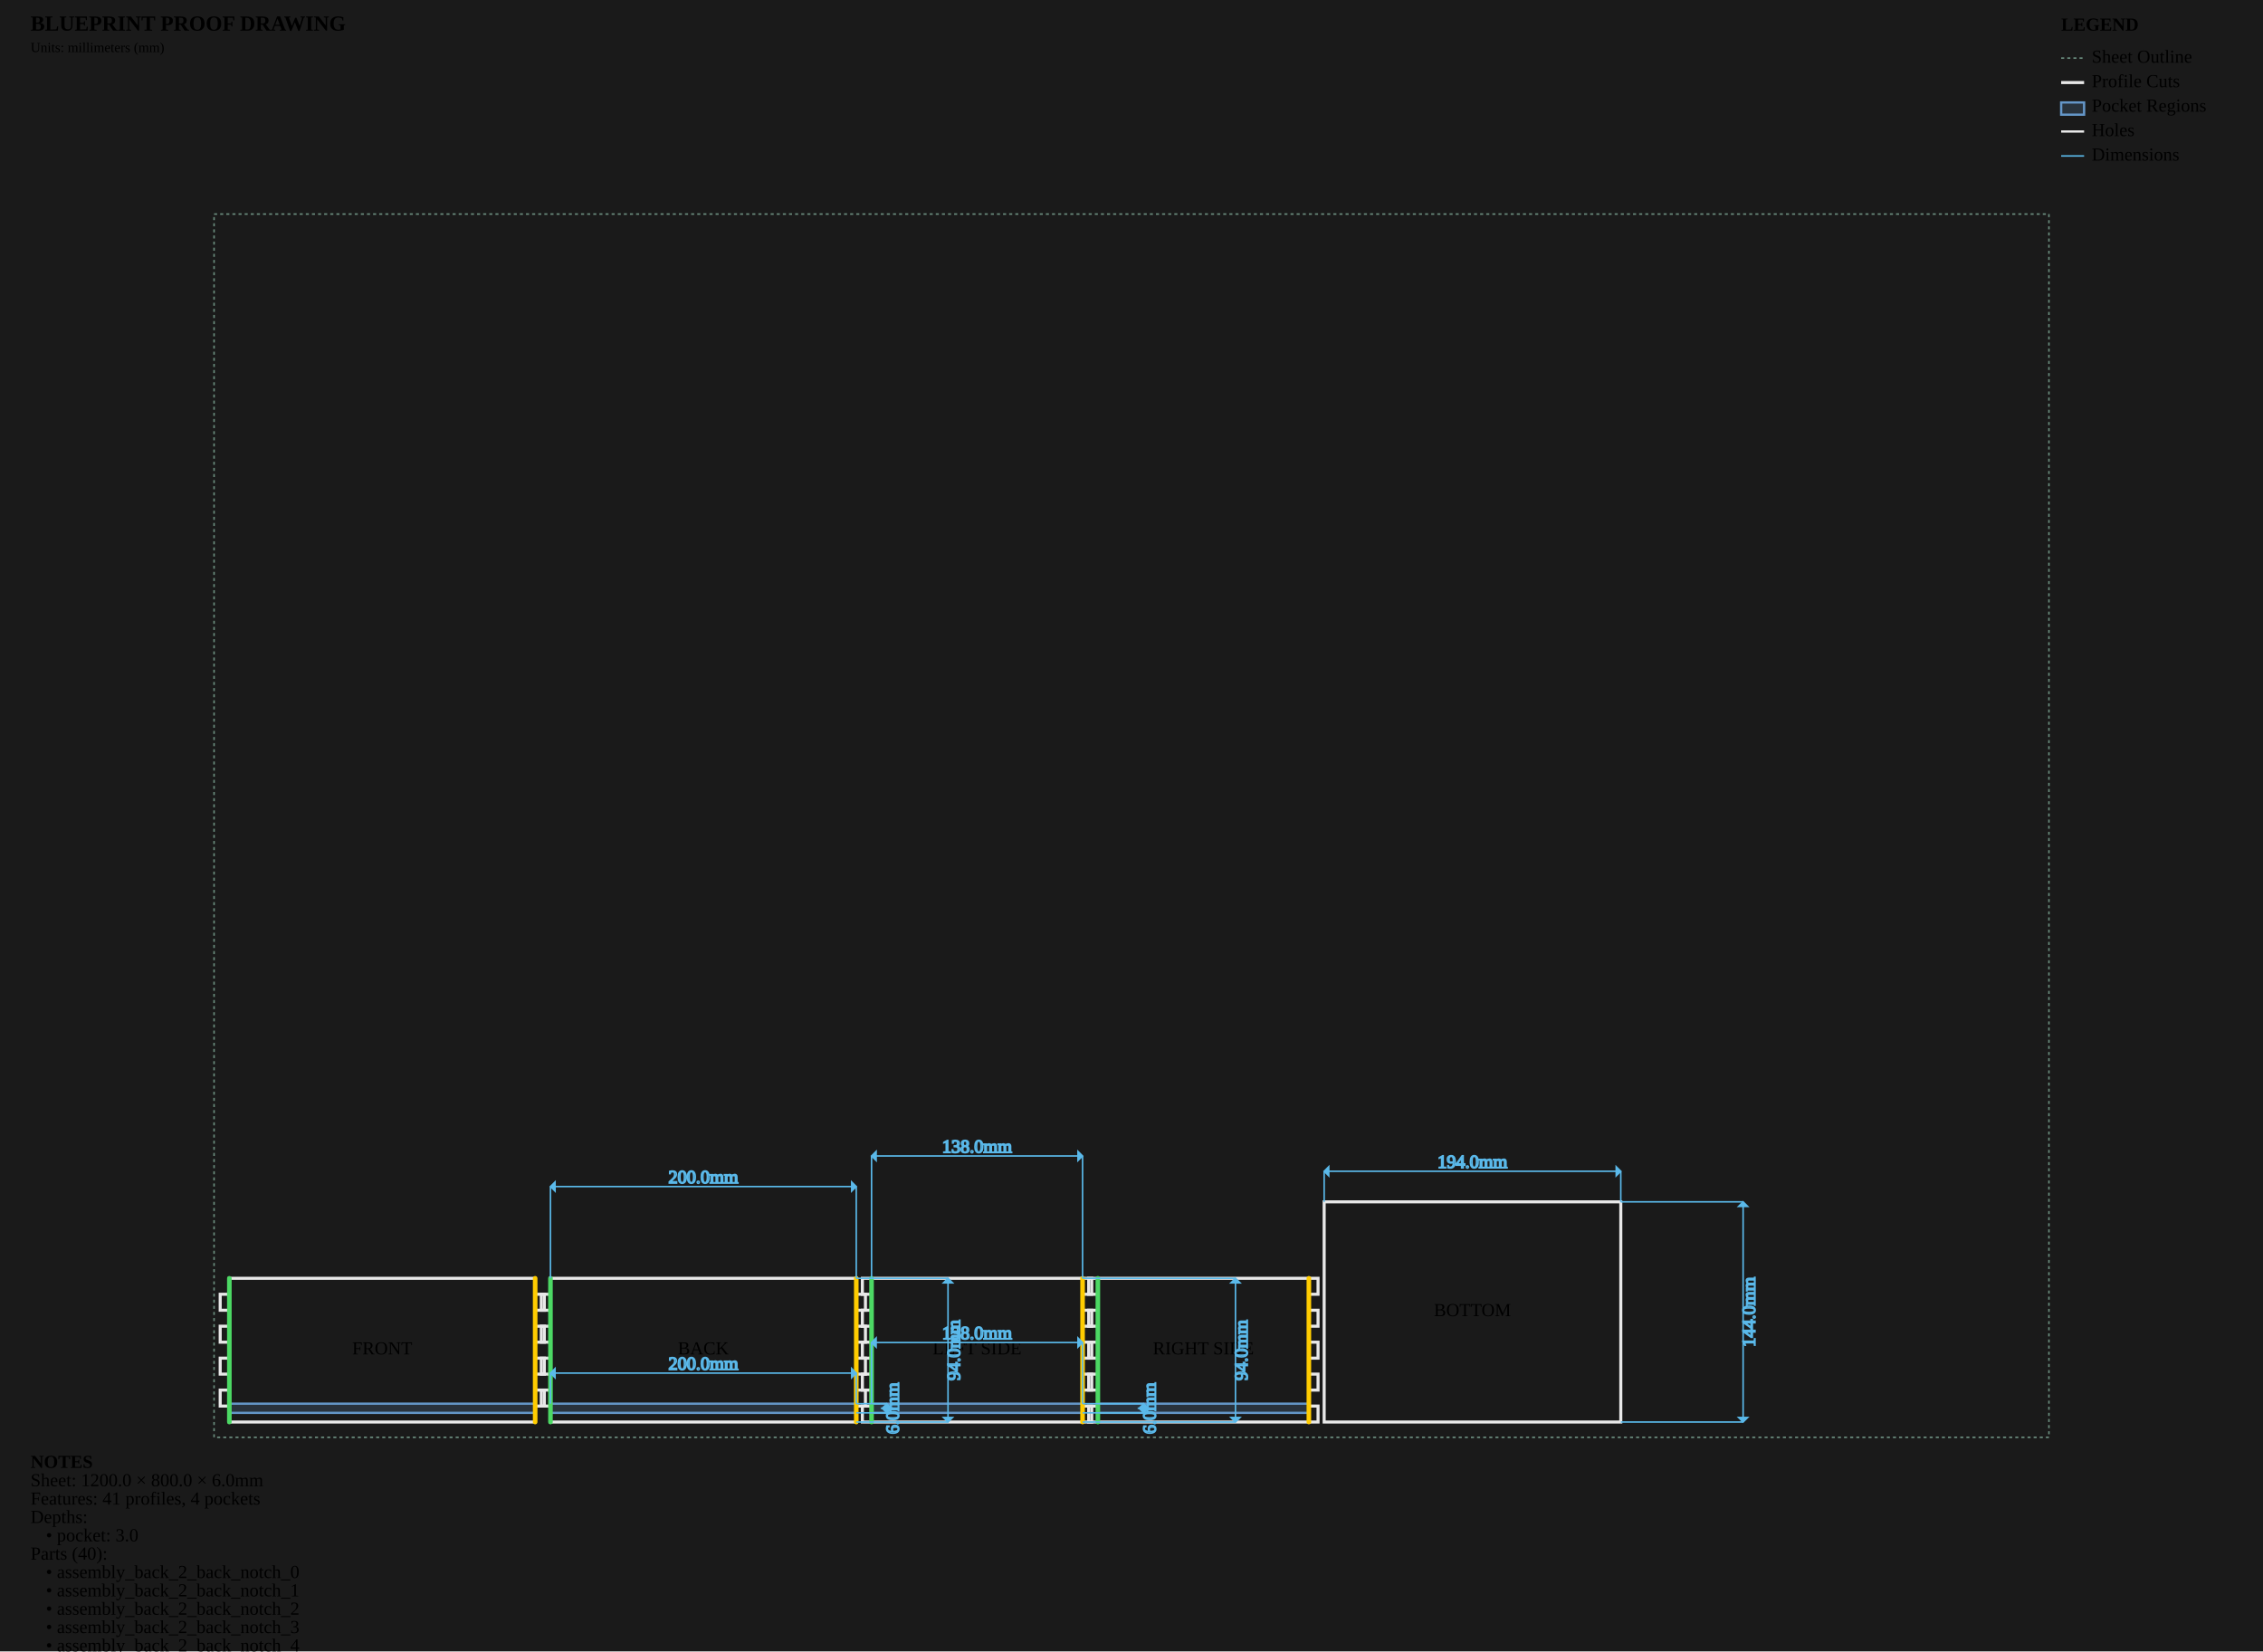
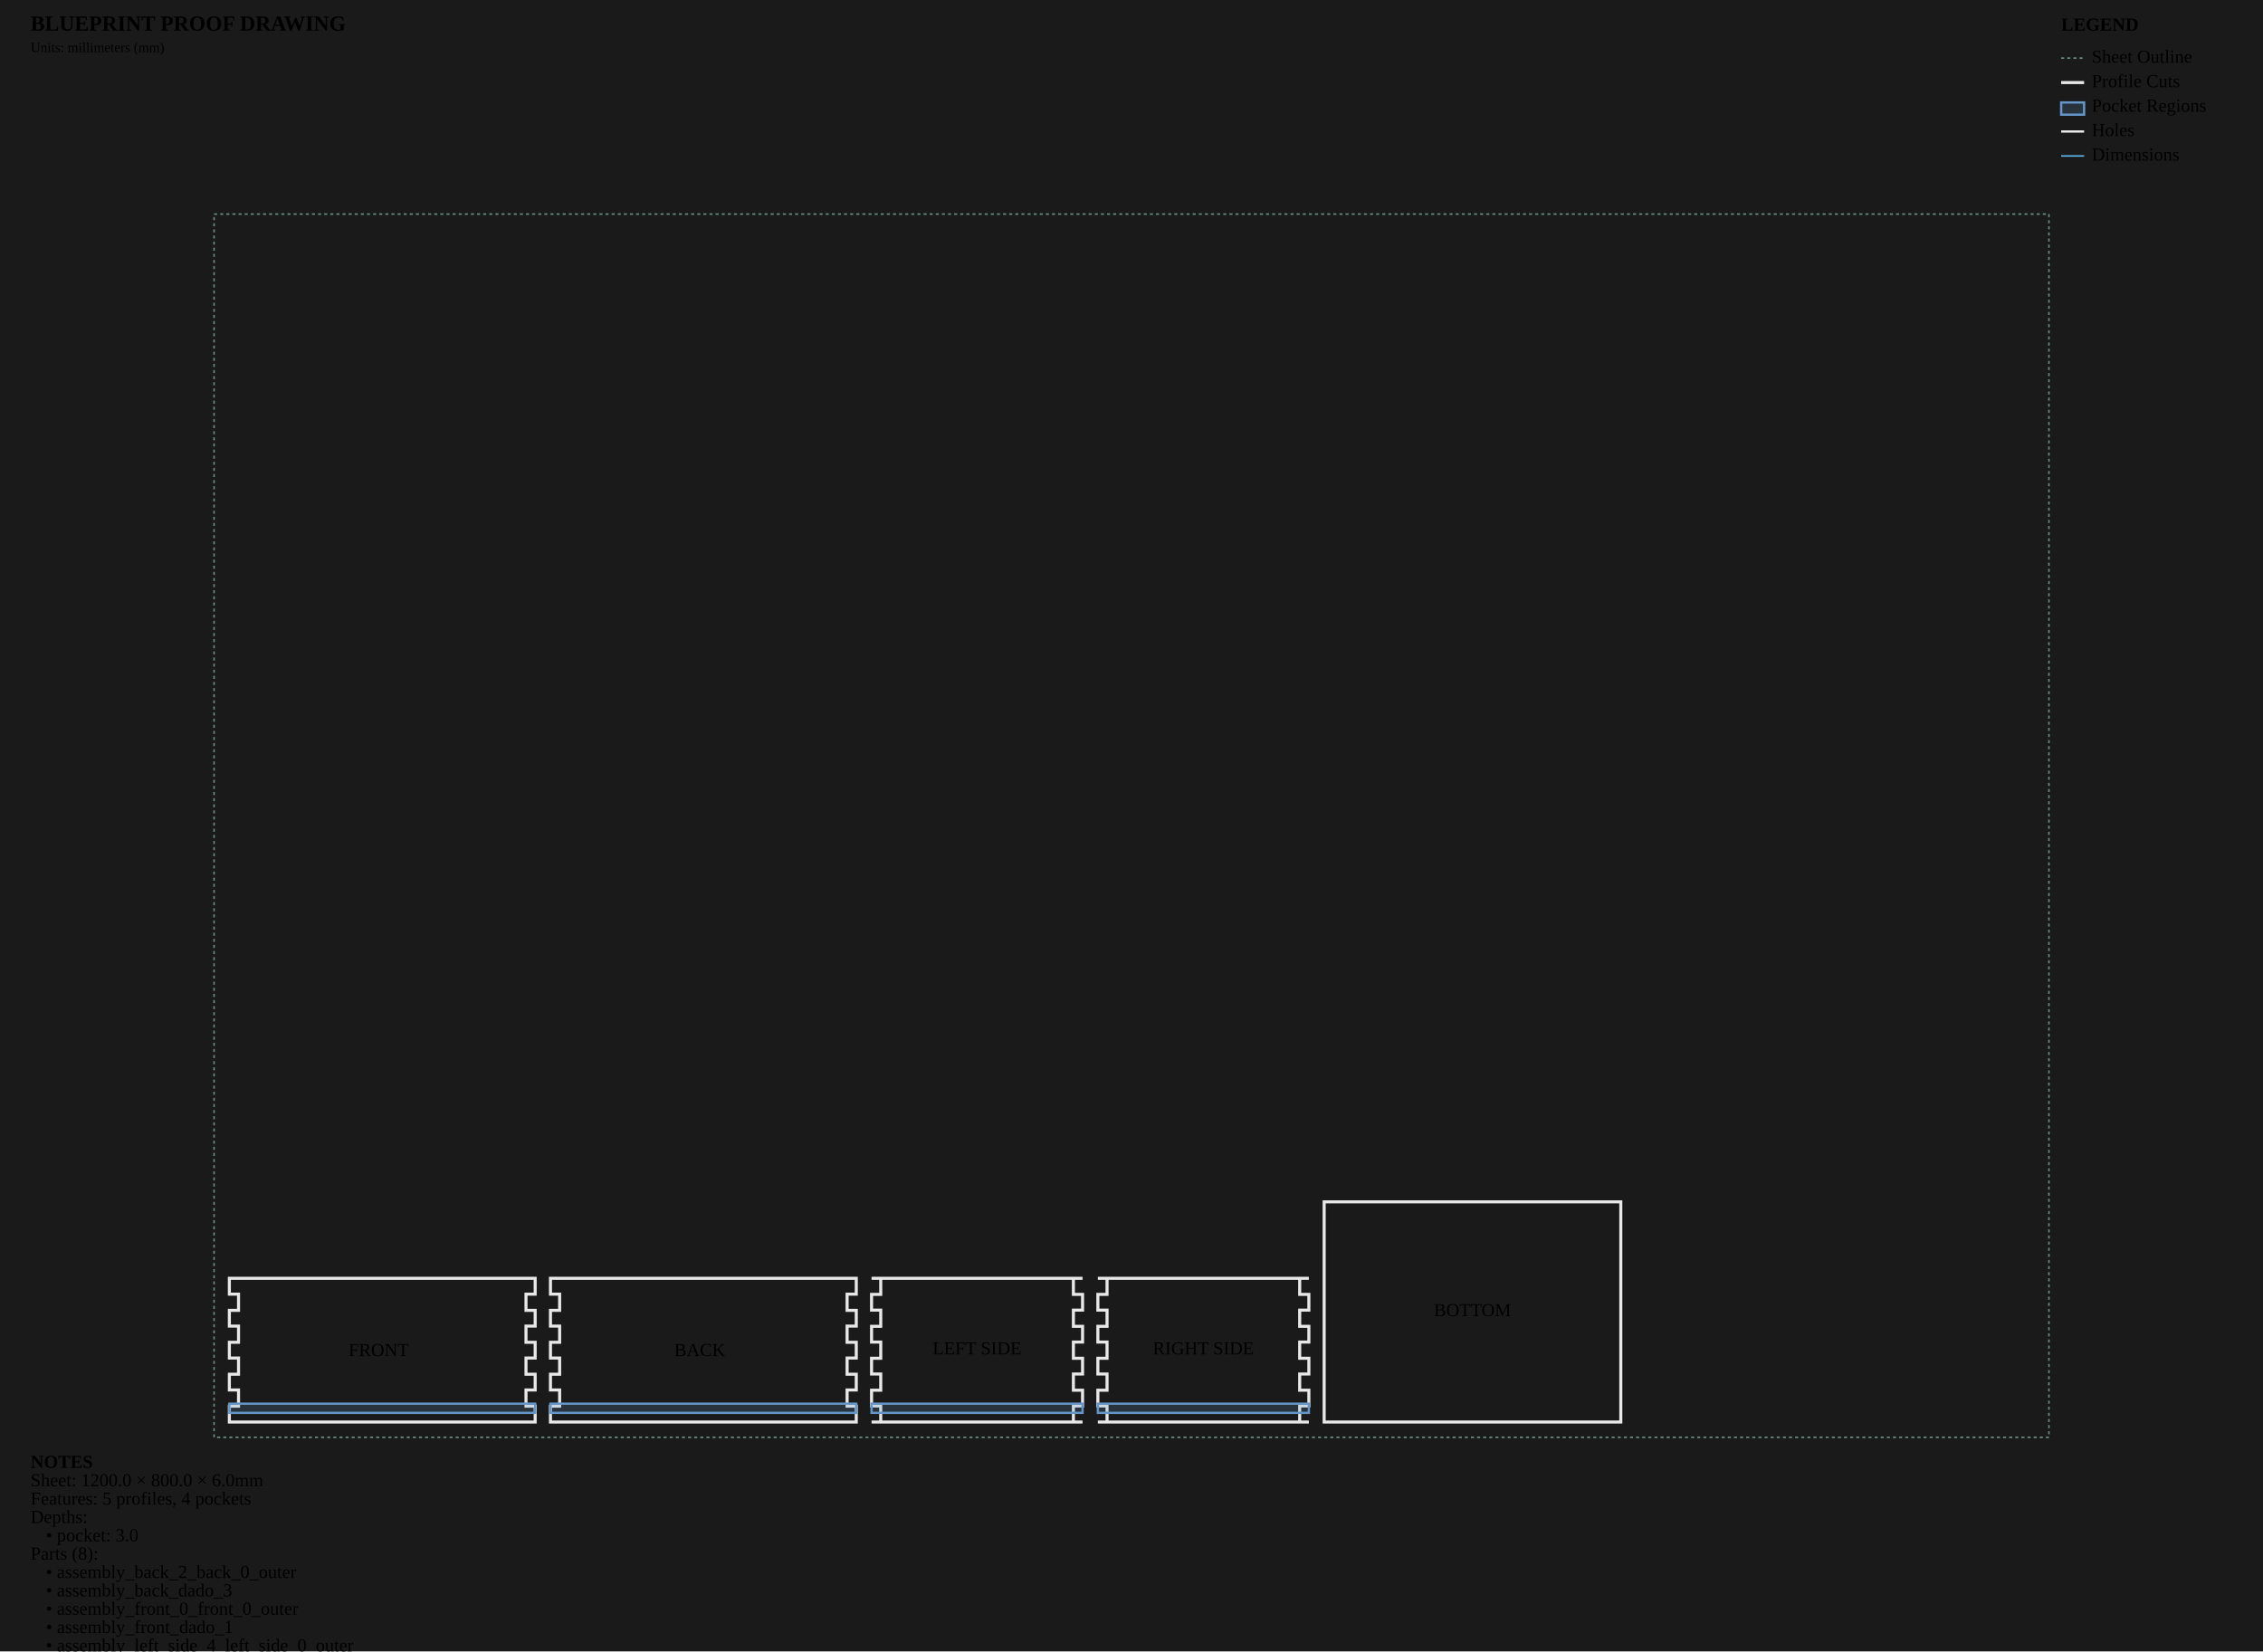
<svg xmlns="http://www.w3.org/2000/svg" viewBox="0 0 1480.0 1080.0" width="1480.0mm" height="1080.0mm">
  <style>
        .sheet-outline { stroke: #6b8e7f; stroke-width: 1; fill: none; stroke-dasharray: 2,2; }
        .profile-cuts { stroke: #e8e8e8; stroke-width: 2; fill: none; }
        .waste-cuts { stroke: #ff9500; stroke-width: 2; fill: none; stroke-dasharray: 8,4; }
        .pocket-regions { stroke: #6496c8; stroke-width: 1.5; fill: #6496c8; fill-opacity: 0.2; }
        .holes { stroke: #e8e8e8; stroke-width: 1.5; fill: none; }
        .engrave-paths { stroke: #888888; stroke-width: 0.25; fill: none; }
        .construction { stroke: #6b8e7f; stroke-width: 0.5; fill: none; stroke-dasharray: 2,2; }
        .dimensions { stroke: #5ab9ea; stroke-width: 1; fill: none; }
        .dimension-text { fill:
        .gap-dimensions { stroke: #ff9500; stroke-width: 1; fill: none; }
        .gap-text { fill:
        .notes { fill: #cccccc; font-family: monospace; font-size: 10px; }
        .legend { fill: #cccccc; font-family: monospace; font-size: 10px; }
        .part-label { fill: #ffcc00; font-family: monospace; font-size: 8px; font-weight: bold; }
    </style>
  <rect x="0" y="0" width="1480.0" height="1080.0" fill="#1a1a1a" />
  <g id="SHEET_OUTLINE" class="sheet-outline">
    <rect x="140" y="140" width="1200.0" height="800.0" />
  </g>
  <g id="PROFILE_CUTS" class="profile-cuts">
-     <path d="M 150.000 930.000 L 350.000 930.000 L 350.000 836.000 L 150.000 836.000 Z" fill-rule="evenodd" />
-     <polyline points="150.0,846.444 144.0,846.444 144.0,856.889 150.0,856.889" />
-     <polyline points="150.0,867.333 144.0,867.333 144.0,877.778 150.0,877.778" />
-     <polyline points="150.0,888.222 144.0,888.222 144.0,898.667 150.0,898.667" />
-     <polyline points="150.0,909.111 144.0,909.111 144.0,919.556 150.0,919.556" />
-     <polyline points="350.0,919.556 356.0,919.556 356.0,909.111 350.0,909.111" />
-     <polyline points="350.0,898.667 356.0,898.667 356.0,888.222 350.0,888.222" />
-     <polyline points="350.0,877.778 356.0,877.778 356.0,867.333 350.0,867.333" />
-     <polyline points="350.0,856.889 356.0,856.889 356.0,846.444 350.0,846.444" />
-     <path d="M 360.000 930.000 L 560.000 930.000 L 560.000 836.000 L 360.000 836.000 Z" fill-rule="evenodd" />
-     <polyline points="560.0,919.556 566.0,919.556 566.0,909.111 560.0,909.111" />
-     <polyline points="560.0,898.667 566.0,898.667 566.0,888.222 560.0,888.222" />
-     <polyline points="560.0,877.778 566.0,877.778 566.0,867.333 560.0,867.333" />
-     <polyline points="560.0,856.889 566.0,856.889 566.0,846.444 560.0,846.444" />
-     <polyline points="360.0,846.444 354.0,846.444 354.0,856.889 360.0,856.889" />
-     <polyline points="360.0,867.333 354.0,867.333 354.0,877.778 360.0,877.778" />
-     <polyline points="360.0,888.222 354.0,888.222 354.0,898.667 360.0,898.667" />
-     <polyline points="360.0,909.111 354.0,909.111 354.0,919.556 360.0,919.556" />
-     <path d="M 570.000 930.000 L 708.000 930.000 L 708.000 836.000 L 570.000 836.000 Z" fill-rule="evenodd" />
-     <polyline points="708.0,930.0 714.0,930.0 714.0,919.556 708.0,919.556" />
-     <polyline points="708.0,909.111 714.0,909.111 714.0,898.667 708.0,898.667" />
-     <polyline points="708.0,888.222 714.0,888.222 714.0,877.778 708.0,877.778" />
-     <polyline points="708.0,867.333 714.0,867.333 714.0,856.889 708.0,856.889" />
-     <polyline points="708.0,846.444 714.0,846.444 714.0,836.0 708.0,836.0" />
-     <polyline points="570.0,836.0 564.0,836.0 564.0,846.444 570.0,846.444" />
-     <polyline points="570.0,856.889 564.0,856.889 564.0,867.333 570.0,867.333" />
-     <polyline points="570.0,877.778 564.0,877.778 564.0,888.222 570.0,888.222" />
-     <polyline points="570.0,898.667 564.0,898.667 564.0,909.111 570.0,909.111" />
-     <polyline points="570.0,919.556 564.0,919.556 564.0,930.0 570.0,930.0" />
-     <path d="M 718.000 930.000 L 856.000 930.000 L 856.000 836.000 L 718.000 836.000 Z" fill-rule="evenodd" />
-     <polyline points="718.0,836.0 712.0,836.0 712.0,846.444 718.0,846.444" />
-     <polyline points="718.0,856.889 712.0,856.889 712.0,867.333 718.0,867.333" />
-     <polyline points="718.0,877.778 712.0,877.778 712.0,888.222 718.0,888.222" />
-     <polyline points="718.0,898.667 712.0,898.667 712.0,909.111 718.0,909.111" />
-     <polyline points="718.0,919.556 712.0,919.556 712.0,930.0 718.0,930.0" />
-     <polyline points="856.0,930.0 862.0,930.0 862.0,919.556 856.0,919.556" />
-     <polyline points="856.0,909.111 862.0,909.111 862.0,898.667 856.0,898.667" />
-     <polyline points="856.0,888.222 862.0,888.222 862.0,877.778 856.0,877.778" />
-     <polyline points="856.0,867.333 862.0,867.333 862.0,856.889 856.0,856.889" />
-     <polyline points="856.0,846.444 862.0,846.444 862.0,836.0 856.0,836.0" />
+     <path d="M 150.000 930.000 L 350.000 930.000 L 350.000 919.631 L 344.000 919.631 L 344.000 909.036 L 350.000 909.036 L 350.000 909.036 L 350.000 898.742 L 344.000 898.742 L 344.000 888.147 L 350.000 888.147 L 350.000 888.147 L 350.000 877.853 L 344.000 877.853 L 344.000 867.258 L 350.000 867.258 L 350.000 867.258 L 350.000 856.964 L 344.000 856.964 L 344.000 846.369 L 350.000 846.369 L 350.000 836.000 L 150.000 836.000 L 150.000 846.369 L 156.000 846.369 L 156.000 856.964 L 150.000 856.964 L 150.000 856.964 L 150.000 867.258 L 156.000 867.258 L 156.000 877.853 L 150.000 877.853 L 150.000 877.853 L 150.000 888.147 L 156.000 888.147 L 156.000 898.742 L 150.000 898.742 L 150.000 898.742 L 150.000 909.036 L 156.000 909.036 L 156.000 919.631 L 150.000 919.631 L 150.000 930.000 Z" fill-rule="evenodd" />
+     <path d="M 360.000 930.000 L 560.000 930.000 L 560.000 919.631 L 554.000 919.631 L 554.000 909.036 L 560.000 909.036 L 560.000 909.036 L 560.000 898.742 L 554.000 898.742 L 554.000 888.147 L 560.000 888.147 L 560.000 888.147 L 560.000 877.853 L 554.000 877.853 L 554.000 867.258 L 560.000 867.258 L 560.000 867.258 L 560.000 856.964 L 554.000 856.964 L 554.000 846.369 L 560.000 846.369 L 560.000 836.000 L 360.000 836.000 L 360.000 846.369 L 366.000 846.369 L 366.000 856.964 L 360.000 856.964 L 360.000 856.964 L 360.000 867.258 L 366.000 867.258 L 366.000 877.853 L 360.000 877.853 L 360.000 877.853 L 360.000 888.147 L 366.000 888.147 L 366.000 898.742 L 360.000 898.742 L 360.000 898.742 L 360.000 909.036 L 366.000 909.036 L 366.000 919.631 L 360.000 919.631 L 360.000 930.000 Z" fill-rule="evenodd" />
+     <path d="M 570.000 930.000 L 708.000 930.000 L 702.000 930.000 L 702.000 919.481 L 708.000 919.481 L 708.000 919.481 L 708.000 909.186 L 702.000 909.186 L 702.000 898.592 L 708.000 898.592 L 708.000 898.592 L 708.000 888.297 L 702.000 888.297 L 702.000 877.703 L 708.000 877.703 L 708.000 877.703 L 708.000 867.408 L 702.000 867.408 L 702.000 856.814 L 708.000 856.814 L 708.000 856.814 L 708.000 846.519 L 702.000 846.519 L 702.000 836.000 L 708.000 836.000 L 708.000 836.000 L 570.000 836.000 L 576.000 836.000 L 576.000 846.519 L 570.000 846.519 L 570.000 846.519 L 570.000 856.814 L 576.000 856.814 L 576.000 867.408 L 570.000 867.408 L 570.000 867.408 L 570.000 877.703 L 576.000 877.703 L 576.000 888.297 L 570.000 888.297 L 570.000 888.297 L 570.000 898.592 L 576.000 898.592 L 576.000 909.186 L 570.000 909.186 L 570.000 909.186 L 570.000 919.481 L 576.000 919.481 L 576.000 930.000 L 570.000 930.000 Z" fill-rule="evenodd" />
+     <path d="M 718.000 930.000 L 856.000 930.000 L 850.000 930.000 L 850.000 919.481 L 856.000 919.481 L 856.000 919.481 L 856.000 909.186 L 850.000 909.186 L 850.000 898.592 L 856.000 898.592 L 856.000 898.592 L 856.000 888.297 L 850.000 888.297 L 850.000 877.703 L 856.000 877.703 L 856.000 877.703 L 856.000 867.408 L 850.000 867.408 L 850.000 856.814 L 856.000 856.814 L 856.000 856.814 L 856.000 846.519 L 850.000 846.519 L 850.000 836.000 L 856.000 836.000 L 856.000 836.000 L 718.000 836.000 L 724.000 836.000 L 724.000 846.519 L 718.000 846.519 L 718.000 846.519 L 718.000 856.814 L 724.000 856.814 L 724.000 867.408 L 718.000 867.408 L 718.000 867.408 L 718.000 877.703 L 724.000 877.703 L 724.000 888.297 L 718.000 888.297 L 718.000 888.297 L 718.000 898.592 L 724.000 898.592 L 724.000 909.186 L 718.000 909.186 L 718.000 909.186 L 718.000 919.481 L 724.000 919.481 L 724.000 930.000 L 718.000 930.000 Z" fill-rule="evenodd" />
    <path d="M 866.000 930.000 L 1060.000 930.000 L 1060.000 786.000 L 866.000 786.000 Z" fill-rule="evenodd" />
  </g>
  <g id="WASTE_CUTS" class="waste-cuts" />
  <g id="POCKET_REGIONS" class="pocket-regions">
    <rect x="150.0" y="918.0" width="200.0" height="6.0" />
    <rect x="360.0" y="918.0" width="200.0" height="6.0" />
    <rect x="570.0" y="918.0" width="138.0" height="6.0" />
    <rect x="718.0" y="918.0" width="138.0" height="6.0" />
  </g>
  <g id="ENGRAVE_PATHS" class="engrave-paths" />
  <g id="HOLES" class="holes" />
  <g id="LABELS" class="labels">
-     <text x="250.0" y="883.0" class="part-label" text-anchor="middle" dominant-baseline="middle">FRONT</text>
-     <text x="460.0" y="883.0" class="part-label" text-anchor="middle" dominant-baseline="middle">BACK</text>
+     <text x="247.674" y="884.093" class="part-label" text-anchor="middle" dominant-baseline="middle">FRONT</text>
+     <text x="457.674" y="884.093" class="part-label" text-anchor="middle" dominant-baseline="middle">BACK</text>
    <text x="639.0" y="883.0" class="part-label" text-anchor="middle" dominant-baseline="middle">LEFT SIDE</text>
    <text x="787.0" y="883.0" class="part-label" text-anchor="middle" dominant-baseline="middle">RIGHT SIDE</text>
    <text x="963.0" y="858.0" class="part-label" text-anchor="middle" dominant-baseline="middle">BOTTOM</text>
  </g>
-   <g id="EDGE_COLORS" class="edge-colors">
-     <line x1="350.0" y1="930.0" x2="350.0" y2="836.0" stroke="#ffcc00" stroke-width="3" stroke-linecap="round" />
-     <line x1="150.0" y1="930.0" x2="150.0" y2="836.0" stroke="#4cd964" stroke-width="3" stroke-linecap="round" />
-     <line x1="560.0" y1="930.0" x2="560.0" y2="836.0" stroke="#ffcc00" stroke-width="3" stroke-linecap="round" />
-     <line x1="360.0" y1="930.0" x2="360.0" y2="836.0" stroke="#4cd964" stroke-width="3" stroke-linecap="round" />
-     <line x1="708.0" y1="930.0" x2="708.0" y2="836.0" stroke="#ffcc00" stroke-width="3" stroke-linecap="round" />
-     <line x1="570.0" y1="930.0" x2="570.0" y2="836.0" stroke="#4cd964" stroke-width="3" stroke-linecap="round" />
-     <line x1="856.0" y1="930.0" x2="856.0" y2="836.0" stroke="#ffcc00" stroke-width="3" stroke-linecap="round" />
-     <line x1="718.0" y1="930.0" x2="718.0" y2="836.0" stroke="#4cd964" stroke-width="3" stroke-linecap="round" />
-   </g>
+   <g id="EDGE_COLORS" class="edge-colors" />
  <g id="CONSTRUCTION" class="construction" />
-   <g id="DIMENSIONS" class="dimensions">
-     <line x1="360.0" y1="918.0" x2="360.0" y2="898.0" stroke="#5ab9ea" stroke-width="1" />
-     <line x1="560.0" y1="918.0" x2="560.0" y2="898.0" stroke="#5ab9ea" stroke-width="1" />
-     <line x1="360.0" y1="898.0" x2="560.0" y2="898.0" stroke="#5ab9ea" stroke-width="1" />
-     <polygon points="360.0,898.0 363.0,895.0 363.0,901.0" fill="#5ab9ea" />
-     <polygon points="560.0,898.0 557.0,895.0 557.0,901.0" fill="#5ab9ea" />
-     <text x="460.0" y="893.0" class="dimension-text" text-anchor="middle" dominant-baseline="middle">200.0mm</text>
-     <line x1="560.0" y1="918.0" x2="580.0" y2="918.0" stroke="#5ab9ea" stroke-width="1" />
-     <line x1="560.0" y1="924.0" x2="580.0" y2="924.0" stroke="#5ab9ea" stroke-width="1" />
-     <line x1="580.0" y1="918.0" x2="580.0" y2="924.0" stroke="#5ab9ea" stroke-width="1" />
-     <polygon points="580.0,918.0 577.0,921.0 583.0,921.0" fill="#5ab9ea" />
-     <polygon points="580.0,924.0 577.0,921.0 583.0,921.0" fill="#5ab9ea" />
-     <text x="585.0" y="921.0" class="dimension-text" text-anchor="middle" dominant-baseline="middle" transform="rotate(-90 585.0 921.0)">6.0mm</text>
-     <line x1="570.0" y1="918.0" x2="570.0" y2="878.0" stroke="#5ab9ea" stroke-width="1" />
-     <line x1="708.0" y1="918.0" x2="708.0" y2="878.0" stroke="#5ab9ea" stroke-width="1" />
-     <line x1="570.0" y1="878.0" x2="708.0" y2="878.0" stroke="#5ab9ea" stroke-width="1" />
-     <polygon points="570.0,878.0 573.0,875.0 573.0,881.0" fill="#5ab9ea" />
-     <polygon points="708.0,878.0 705.0,875.0 705.0,881.0" fill="#5ab9ea" />
-     <text x="639.0" y="873.0" class="dimension-text" text-anchor="middle" dominant-baseline="middle">138.0mm</text>
-     <line x1="708.0" y1="918.0" x2="748.0" y2="918.0" stroke="#5ab9ea" stroke-width="1" />
-     <line x1="708.0" y1="924.0" x2="748.0" y2="924.0" stroke="#5ab9ea" stroke-width="1" />
-     <line x1="748.0" y1="918.0" x2="748.0" y2="924.0" stroke="#5ab9ea" stroke-width="1" />
-     <polygon points="748.0,918.0 745.0,921.0 751.0,921.0" fill="#5ab9ea" />
-     <polygon points="748.0,924.0 745.0,921.0 751.0,921.0" fill="#5ab9ea" />
-     <text x="753.0" y="921.0" class="dimension-text" text-anchor="middle" dominant-baseline="middle" transform="rotate(-90 753.0 921.0)">6.0mm</text>
-     <line x1="360.0" y1="836.0" x2="360.0" y2="776.0" stroke="#5ab9ea" stroke-width="1" />
-     <line x1="560.0" y1="836.0" x2="560.0" y2="776.0" stroke="#5ab9ea" stroke-width="1" />
-     <line x1="360.0" y1="776.0" x2="560.0" y2="776.0" stroke="#5ab9ea" stroke-width="1" />
-     <polygon points="360.0,776.0 363.0,773.0 363.0,779.0" fill="#5ab9ea" />
-     <polygon points="560.0,776.0 557.0,773.0 557.0,779.0" fill="#5ab9ea" />
-     <text x="460.0" y="771.0" class="dimension-text" text-anchor="middle" dominant-baseline="middle">200.0mm</text>
-     <line x1="560.0" y1="836.0" x2="620.0" y2="836.0" stroke="#5ab9ea" stroke-width="1" />
-     <line x1="560.0" y1="930.0" x2="620.0" y2="930.0" stroke="#5ab9ea" stroke-width="1" />
-     <line x1="620.0" y1="836.0" x2="620.0" y2="930.0" stroke="#5ab9ea" stroke-width="1" />
-     <polygon points="620.0,836.0 617.0,839.0 623.0,839.0" fill="#5ab9ea" />
-     <polygon points="620.0,930.0 617.0,927.0 623.0,927.0" fill="#5ab9ea" />
-     <text x="625.0" y="883.0" class="dimension-text" text-anchor="middle" dominant-baseline="middle" transform="rotate(-90 625.0 883.0)">94.0mm</text>
-     <line x1="866.0" y1="786.0" x2="866.0" y2="766.0" stroke="#5ab9ea" stroke-width="1" />
-     <line x1="1060.0" y1="786.0" x2="1060.0" y2="766.0" stroke="#5ab9ea" stroke-width="1" />
-     <line x1="866.0" y1="766.0" x2="1060.0" y2="766.0" stroke="#5ab9ea" stroke-width="1" />
-     <polygon points="866.0,766.0 869.0,763.0 869.0,769.0" fill="#5ab9ea" />
-     <polygon points="1060.0,766.0 1057.0,763.0 1057.0,769.0" fill="#5ab9ea" />
-     <text x="963.0" y="761.0" class="dimension-text" text-anchor="middle" dominant-baseline="middle">194.0mm</text>
-     <line x1="1060.0" y1="786.0" x2="1140.0" y2="786.0" stroke="#5ab9ea" stroke-width="1" />
-     <line x1="1060.0" y1="930.0" x2="1140.0" y2="930.0" stroke="#5ab9ea" stroke-width="1" />
-     <line x1="1140.0" y1="786.0" x2="1140.0" y2="930.0" stroke="#5ab9ea" stroke-width="1" />
-     <polygon points="1140.0,786.0 1137.0,789.0 1143.0,789.0" fill="#5ab9ea" />
-     <polygon points="1140.0,930.0 1137.0,927.0 1143.0,927.0" fill="#5ab9ea" />
-     <text x="1145.0" y="858.0" class="dimension-text" text-anchor="middle" dominant-baseline="middle" transform="rotate(-90 1145.0 858.0)">144.0mm</text>
-     <line x1="570.0" y1="836.0" x2="570.0" y2="756.0" stroke="#5ab9ea" stroke-width="1" />
-     <line x1="708.0" y1="836.0" x2="708.0" y2="756.0" stroke="#5ab9ea" stroke-width="1" />
-     <line x1="570.0" y1="756.0" x2="708.0" y2="756.0" stroke="#5ab9ea" stroke-width="1" />
-     <polygon points="570.0,756.0 573.0,753.0 573.0,759.0" fill="#5ab9ea" />
-     <polygon points="708.0,756.0 705.0,753.0 705.0,759.0" fill="#5ab9ea" />
-     <text x="639.0" y="751.0" class="dimension-text" text-anchor="middle" dominant-baseline="middle">138.0mm</text>
-     <line x1="708.0" y1="836.0" x2="808.0" y2="836.0" stroke="#5ab9ea" stroke-width="1" />
-     <line x1="708.0" y1="930.0" x2="808.0" y2="930.0" stroke="#5ab9ea" stroke-width="1" />
-     <line x1="808.0" y1="836.0" x2="808.0" y2="930.0" stroke="#5ab9ea" stroke-width="1" />
-     <polygon points="808.0,836.0 805.0,839.0 811.0,839.0" fill="#5ab9ea" />
-     <polygon points="808.0,930.0 805.0,927.0 811.0,927.0" fill="#5ab9ea" />
-     <text x="813.0" y="883.0" class="dimension-text" text-anchor="middle" dominant-baseline="middle" transform="rotate(-90 813.0 883.0)">94.0mm</text>
-   </g>
+   <g id="DIMENSIONS" class="dimensions" />
  <g id="NOTES" class="notes">
    <text x="20" y="960.0" class="notes" font-weight="bold">NOTES</text>
    <text x="20" y="972.0" class="notes">Sheet: 1200.0 × 800.0 × 6.0mm</text>
-     <text x="20" y="984.0" class="notes">Features: 41 profiles, 4 pockets</text>
+     <text x="20" y="984.0" class="notes">Features: 5 profiles, 4 pockets</text>
    <text x="20" y="996.0" class="notes">Depths:</text>
    <text x="30" y="1008.0" class="notes">• pocket: 3.0</text>
-     <text x="20" y="1020.0" class="notes">Parts (40):</text>
-     <text x="30" y="1032.0" class="notes">• assembly_back_2_back_notch_0</text>
-     <text x="30" y="1044.0" class="notes">• assembly_back_2_back_notch_1</text>
-     <text x="30" y="1056.0" class="notes">• assembly_back_2_back_notch_2</text>
-     <text x="30" y="1068.0" class="notes">• assembly_back_2_back_notch_3</text>
-     <text x="30" y="1080.0" class="notes">• assembly_back_2_back_notch_4</text>
-     <text x="30" y="1092.0" class="notes">• assembly_back_2_back_notch_5</text>
-     <text x="30" y="1104.0" class="notes">• assembly_back_2_back_notch_6</text>
-     <text x="30" y="1116.0" class="notes">• assembly_back_2_back_notch_7</text>
-     <text x="30" y="1128.0" class="notes">• assembly_back_dado_3</text>
-     <text x="30" y="1140.0" class="notes">• assembly_front_0_front_notch_0</text>
-     <text x="30" y="1152.0" class="notes">• assembly_front_0_front_notch_1</text>
-     <text x="30" y="1164.0" class="notes">• assembly_front_0_front_notch_2</text>
-     <text x="30" y="1176.0" class="notes">• assembly_front_0_front_notch_3</text>
-     <text x="30" y="1188.0" class="notes">• assembly_front_0_front_notch_4</text>
-     <text x="30" y="1200.0" class="notes">• assembly_front_0_front_notch_5</text>
-     <text x="30" y="1212.0" class="notes">• assembly_front_0_front_notch_6</text>
-     <text x="30" y="1224.0" class="notes">• assembly_front_0_front_notch_7</text>
-     <text x="30" y="1236.0" class="notes">• assembly_front_dado_1</text>
-     <text x="30" y="1248.0" class="notes">• assembly_left_side_4_left_side_notch_0</text>
-     <text x="30" y="1260.0" class="notes">• assembly_left_side_4_left_side_notch_1</text>
-     <text x="30" y="1272.0" class="notes">• assembly_left_side_4_left_side_notch_2</text>
-     <text x="30" y="1284.0" class="notes">• assembly_left_side_4_left_side_notch_3</text>
-     <text x="30" y="1296.0" class="notes">• assembly_left_side_4_left_side_notch_4</text>
-     <text x="30" y="1308.0" class="notes">• assembly_left_side_4_left_side_notch_5</text>
-     <text x="30" y="1320.0" class="notes">• assembly_left_side_4_left_side_notch_6</text>
-     <text x="30" y="1332.0" class="notes">• assembly_left_side_4_left_side_notch_7</text>
-     <text x="30" y="1344.0" class="notes">• assembly_left_side_4_left_side_notch_8</text>
-     <text x="30" y="1356.0" class="notes">• assembly_left_side_4_left_side_notch_9</text>
-     <text x="30" y="1368.0" class="notes">• assembly_left_side_dado_5</text>
-     <text x="30" y="1380.0" class="notes">• assembly_right_side_6_right_side_notch_0</text>
-     <text x="30" y="1392.0" class="notes">• assembly_right_side_6_right_side_notch_1</text>
-     <text x="30" y="1404.0" class="notes">• assembly_right_side_6_right_side_notch_2</text>
-     <text x="30" y="1416.0" class="notes">• assembly_right_side_6_right_side_notch_3</text>
-     <text x="30" y="1428.0" class="notes">• assembly_right_side_6_right_side_notch_4</text>
-     <text x="30" y="1440.0" class="notes">• assembly_right_side_6_right_side_notch_5</text>
-     <text x="30" y="1452.0" class="notes">• assembly_right_side_6_right_side_notch_6</text>
-     <text x="30" y="1464.0" class="notes">• assembly_right_side_6_right_side_notch_7</text>
-     <text x="30" y="1476.0" class="notes">• assembly_right_side_6_right_side_notch_8</text>
-     <text x="30" y="1488.0" class="notes">• assembly_right_side_6_right_side_notch_9</text>
-     <text x="30" y="1500.0" class="notes">• assembly_right_side_dado_7</text>
+     <text x="20" y="1020.0" class="notes">Parts (8):</text>
+     <text x="30" y="1032.0" class="notes">• assembly_back_2_back_0_outer</text>
+     <text x="30" y="1044.0" class="notes">• assembly_back_dado_3</text>
+     <text x="30" y="1056.0" class="notes">• assembly_front_0_front_0_outer</text>
+     <text x="30" y="1068.0" class="notes">• assembly_front_dado_1</text>
+     <text x="30" y="1080.0" class="notes">• assembly_left_side_4_left_side_0_outer</text>
+     <text x="30" y="1092.0" class="notes">• assembly_left_side_dado_5</text>
+     <text x="30" y="1104.0" class="notes">• assembly_right_side_6_right_side_0_outer</text>
+     <text x="30" y="1116.0" class="notes">• assembly_right_side_dado_7</text>
  </g>
  <g id="TITLE_BLOCK" class="title-block">
    <text x="20" y="20" class="notes" font-weight="bold" font-size="14px">BLUEPRINT PROOF DRAWING</text>
    <text x="20" y="34" class="notes" font-size="9px">Units: millimeters (mm)</text>
  </g>
  <g id="LEGEND" class="legend">
    <text x="1348.0" y="20" class="legend" font-weight="bold">LEGEND</text>
    <line x1="1348.0" y1="38" x2="1363.0" y2="38" stroke="#6b8e7f" stroke-width="1" stroke-dasharray="2,2" />
    <text x="1368.0" y="41" class="legend">Sheet Outline</text>
    <line x1="1348.0" y1="54" x2="1363.0" y2="54" stroke="#e8e8e8" stroke-width="2" />
    <text x="1368.0" y="57" class="legend">Profile Cuts</text>
    <rect x="1348.0" y="67" width="15.0" height="8" stroke="#6496c8" stroke-width="1.5" fill="#6496c8" fill-opacity="0.2" />
    <text x="1368.0" y="73" class="legend">Pocket Regions</text>
    <line x1="1348.0" y1="86" x2="1363.0" y2="86" stroke="#e8e8e8" stroke-width="1.5" />
    <text x="1368.0" y="89" class="legend">Holes</text>
    <line x1="1348.0" y1="102" x2="1363.0" y2="102" stroke="#5ab9ea" stroke-width="1" />
    <text x="1368.0" y="105" class="legend">Dimensions</text>
  </g>
</svg>
